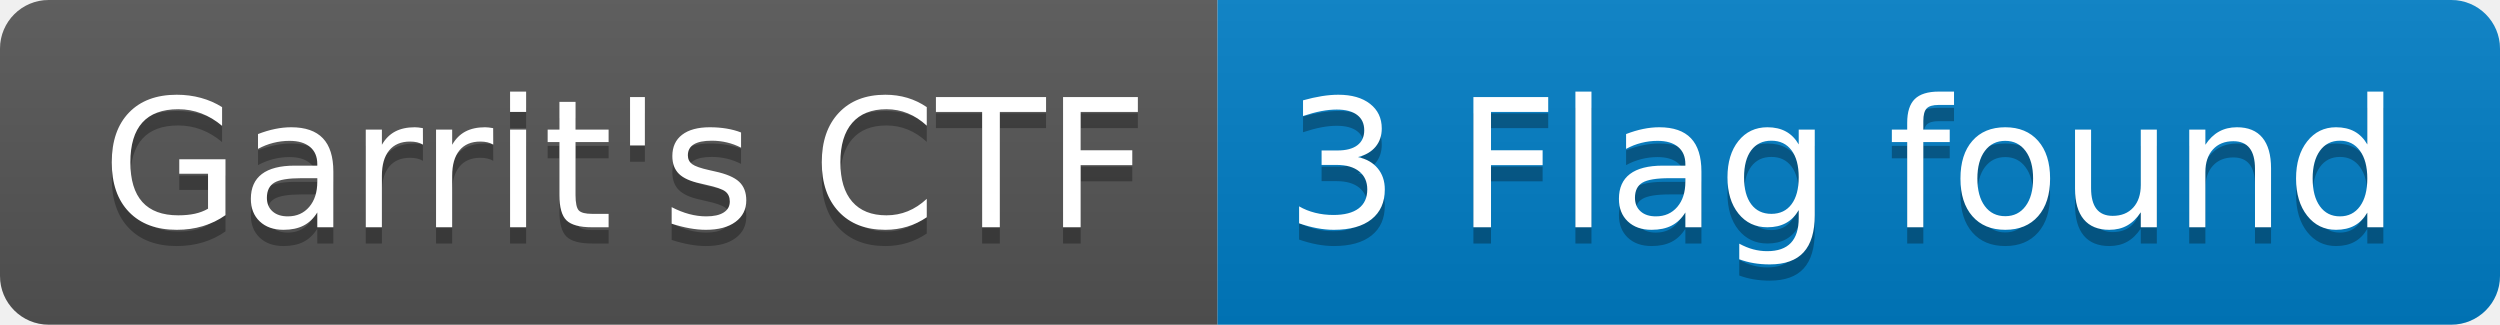
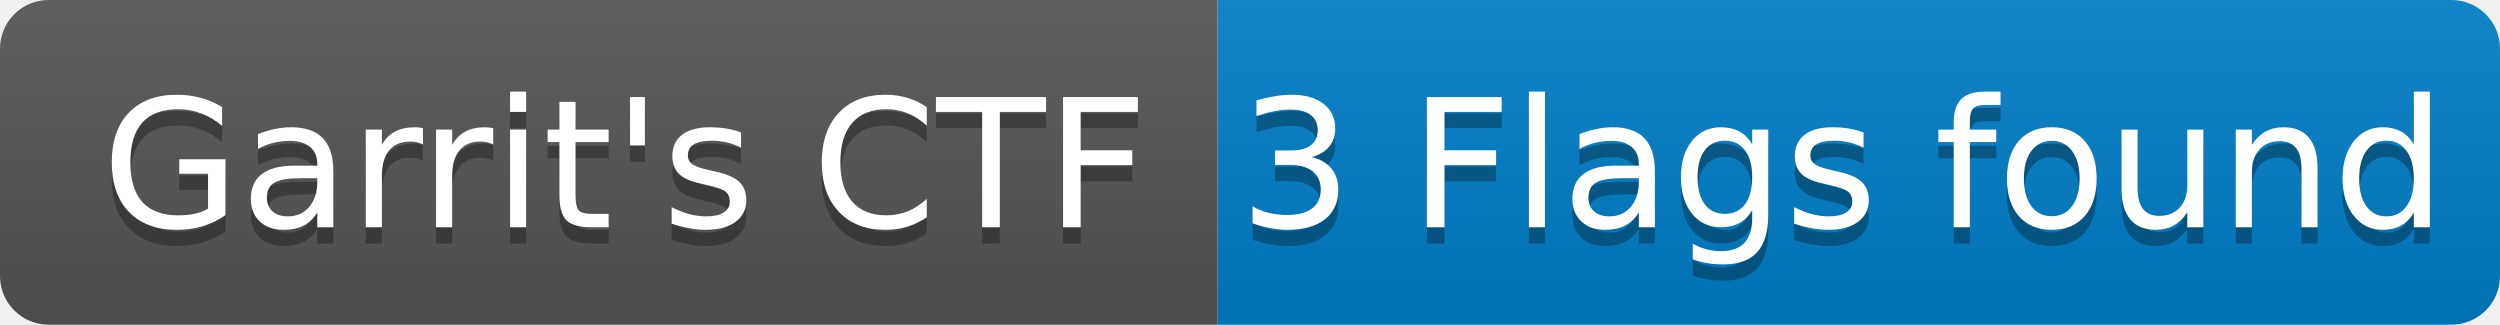
- <svg xmlns="http://www.w3.org/2000/svg" width="154" height="20" role="img" aria-label="Garrit's CTF: 3 Flag found">
+ <svg xmlns="http://www.w3.org/2000/svg" width="154" height="20" role="img" aria-label="Garrit's CTF: 3 Flags found">
  <linearGradient id="s" x2="0" y2="100%">
    <stop offset="0" stop-color="#bbb" stop-opacity=".1" />
    <stop offset="1" stop-opacity=".1" />
  </linearGradient>
  <clipPath id="r">
    <rect width="154" height="20" rx="3" fill="#fff" />
  </clipPath>
  <g clip-path="url(#r)">
    <rect width="75" height="20" fill="#555" />
    <rect x="75" width="79" height="20" fill="#007ec6" />
    <rect width="154" height="20" fill="url(#s)" />
  </g>
  <g fill="#fff" text-anchor="middle" font-family="Verdana,Geneva,DejaVu Sans,sans-serif" text-rendering="geometricPrecision" font-size="110">
    <text aria-hidden="true" x="385" y="150" fill="#010101" fill-opacity=".3" transform="scale(.1)" textLength="650">Garrit's CTF</text>
    <text x="385" y="140" transform="scale(.1)" fill="#fff" textLength="650">Garrit's CTF</text>
-     <text aria-hidden="true" x="1135" y="150" fill="#010101" fill-opacity=".3" transform="scale(.1)" textLength="690">3 Flag found</text>
-     <text x="1135" y="140" transform="scale(.1)" fill="#fff" textLength="690">3 Flag found</text>
+     <text aria-hidden="true" x="1135" y="150" fill="#010101" fill-opacity=".3" transform="scale(.1)" textLength="690">3 Flags found</text>
+     <text x="1135" y="140" transform="scale(.1)" fill="#fff" textLength="690">3 Flags found</text>
  </g>
</svg>
